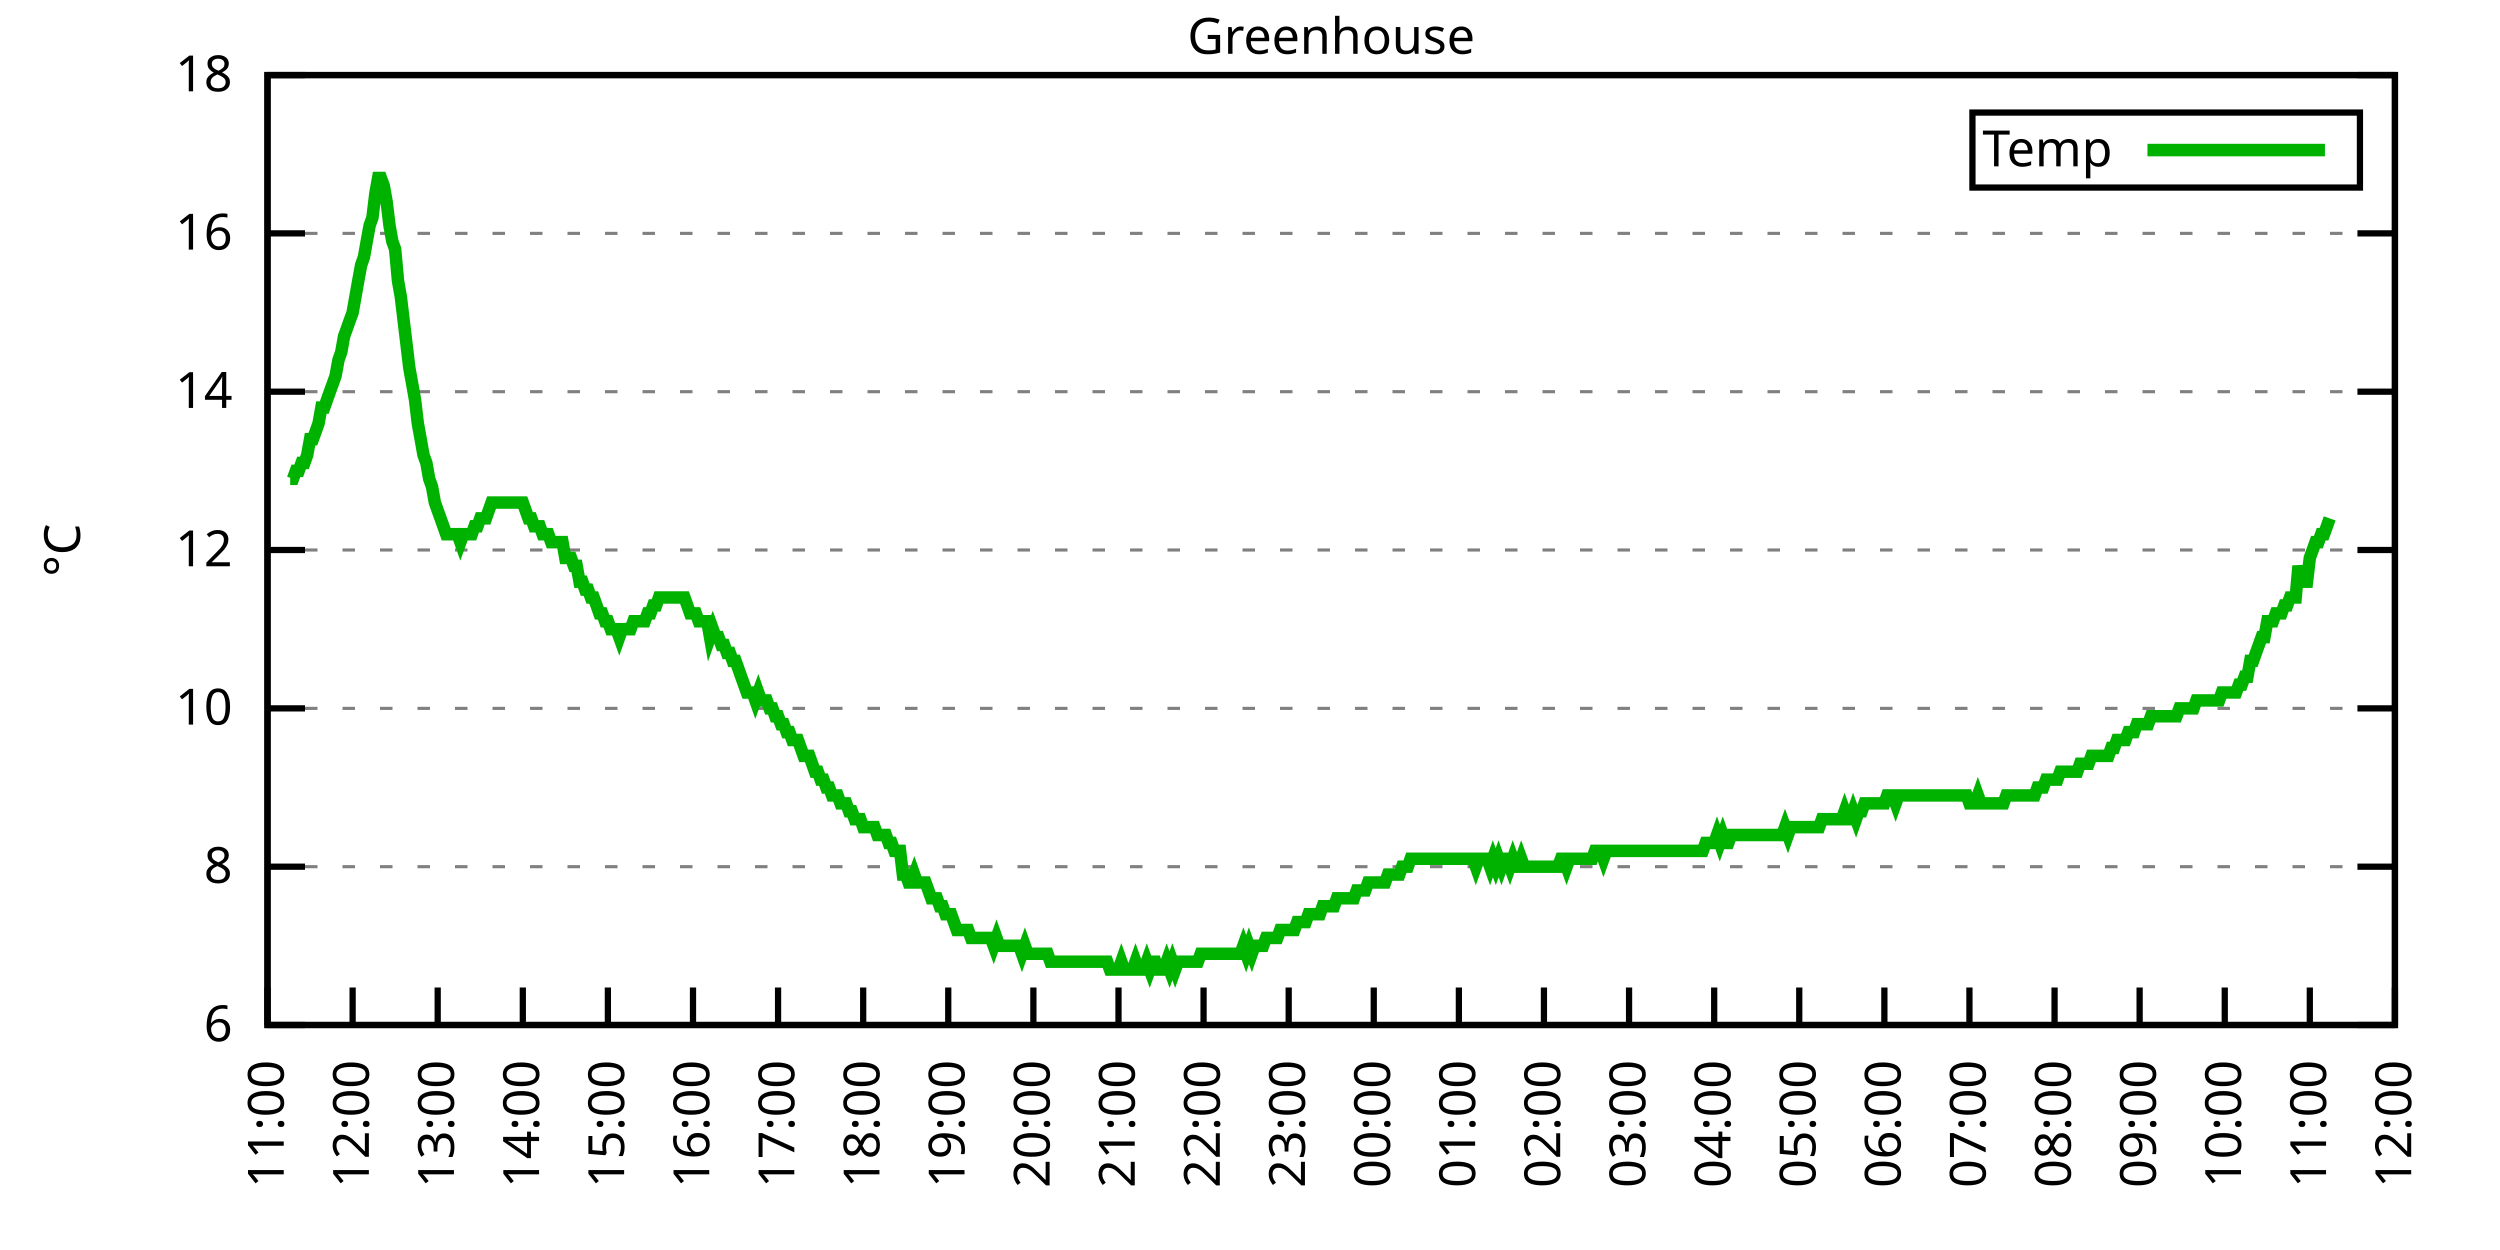
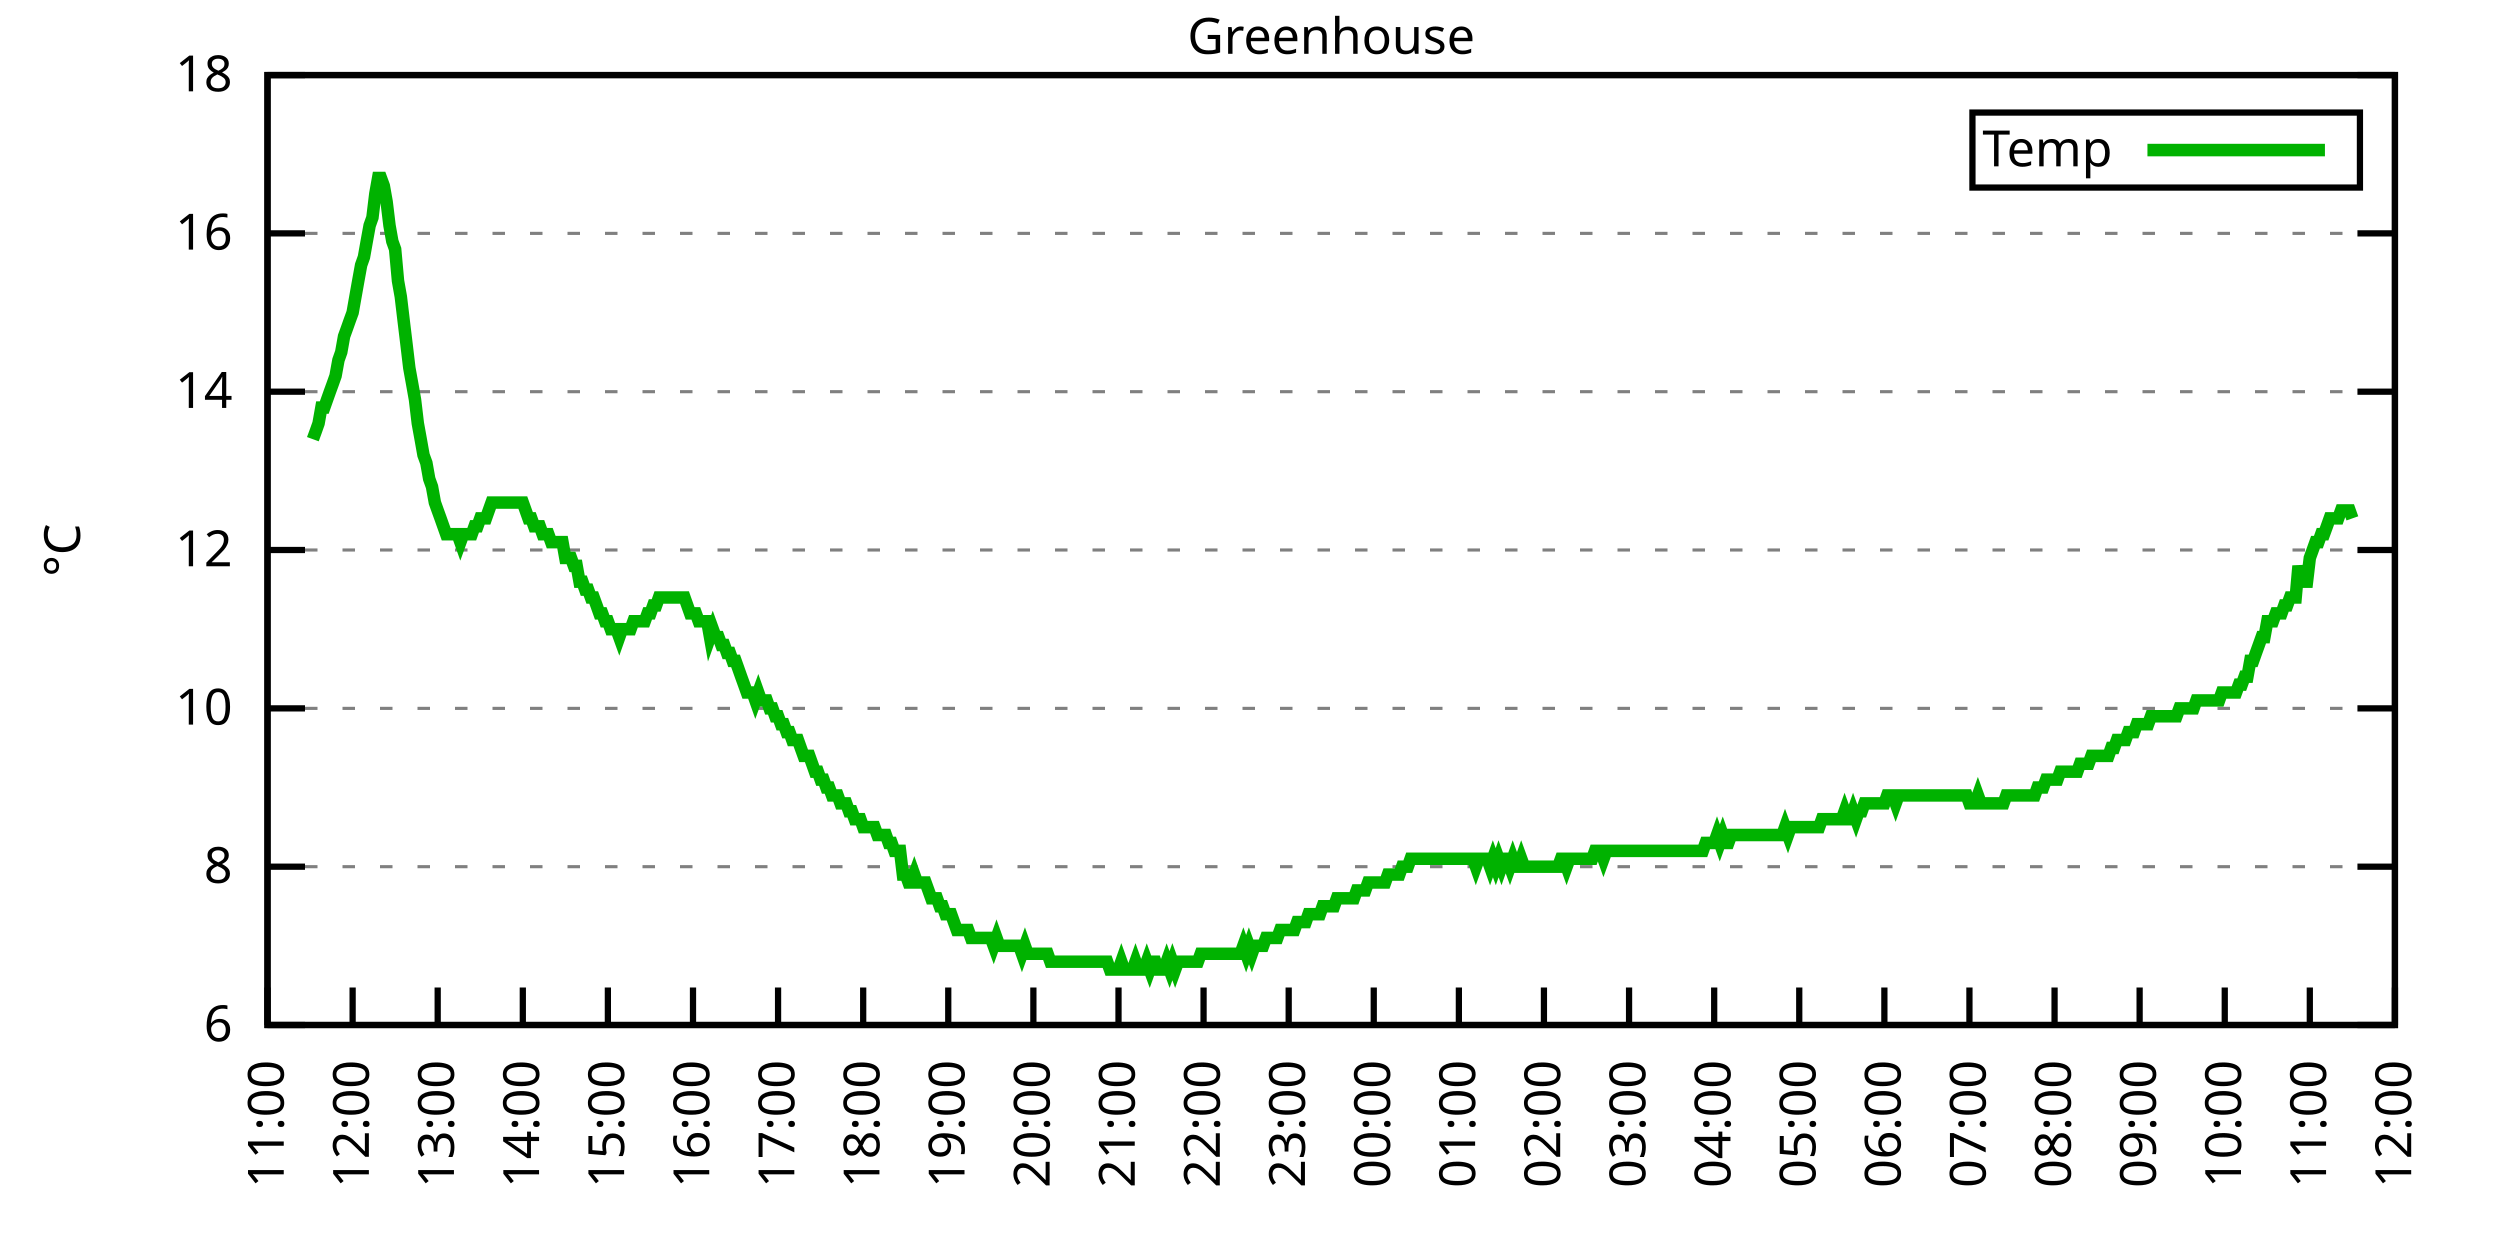
<svg xmlns="http://www.w3.org/2000/svg" xmlns:xlink="http://www.w3.org/1999/xlink" width="400" height="200" viewBox="0 0 400 200">
  <g id="gnuplot_canvas">
    <rect x="0" y="0" width="400" height="200" fill="none" />
    <defs>
      <circle id="gpDot" r="0.5" stroke-width="0.5" stroke="currentColor" />
      <path id="gpPt0" stroke-width="0.333" stroke="currentColor" d="M-1,0 h2 M0,-1 v2" />
      <path id="gpPt1" stroke-width="0.333" stroke="currentColor" d="M-1,-1 L1,1 M1,-1 L-1,1" />
      <path id="gpPt2" stroke-width="0.333" stroke="currentColor" d="M-1,0 L1,0 M0,-1 L0,1 M-1,-1 L1,1 M-1,1 L1,-1" />
      <rect id="gpPt3" stroke-width="0.333" stroke="currentColor" x="-1" y="-1" width="2" height="2" />
      <rect id="gpPt4" stroke-width="0.333" stroke="currentColor" fill="currentColor" x="-1" y="-1" width="2" height="2" />
      <circle id="gpPt5" stroke-width="0.333" stroke="currentColor" cx="0" cy="0" r="1" />
      <use xlink:href="#gpPt5" id="gpPt6" fill="currentColor" stroke="none" />
      <path id="gpPt7" stroke-width="0.333" stroke="currentColor" d="M0,-1.33 L-1.33,0.67 L1.33,0.67 z" />
      <use xlink:href="#gpPt7" id="gpPt8" fill="currentColor" stroke="none" />
      <use xlink:href="#gpPt7" id="gpPt9" stroke="currentColor" transform="rotate(180)" />
      <use xlink:href="#gpPt9" id="gpPt10" fill="currentColor" stroke="none" />
      <use xlink:href="#gpPt3" id="gpPt11" stroke="currentColor" transform="rotate(45)" />
      <use xlink:href="#gpPt11" id="gpPt12" fill="currentColor" stroke="none" />
      <path id="gpPt13" stroke-width="0.333" stroke="currentColor" d="M0,1.330 L1.265,0.411 L0.782,-1.067 L-0.782,-1.076 L-1.265,0.411 z" />
      <use xlink:href="#gpPt13" id="gpPt14" fill="currentColor" stroke="none" />
      <filter id="textbox" filterUnits="objectBoundingBox" x="0" y="0" height="1" width="1">
        <feFlood flood-color="white" flood-opacity="1" result="bgnd" />
        <feComposite in="SourceGraphic" in2="bgnd" operator="atop" />
      </filter>
      <filter id="greybox" filterUnits="objectBoundingBox" x="0" y="0" height="1" width="1">
        <feFlood flood-color="lightgrey" flood-opacity="1" result="grey" />
        <feComposite in="SourceGraphic" in2="grey" operator="atop" />
      </filter>
    </defs>
    <g fill="none" color="white" stroke="currentColor" stroke-width="1.00" stroke-linecap="butt" stroke-linejoin="miter">
</g>
    <g fill="none" color="black" stroke="currentColor" stroke-width="1.00" stroke-linecap="butt" stroke-linejoin="miter">
      <g stroke="none" shape-rendering="crispEdges">
        <polygon fill="rgb(255, 255, 255)" points="42.80,164.00 383.18,164.00 383.18,12.02 42.80,12.02 " />
      </g>
    </g>
    <g fill="none" color="black" stroke="currentColor" stroke-width="1.00" stroke-linecap="butt" stroke-linejoin="miter">
</g>
    <g fill="none" color="black" stroke="black" stroke-width="0.50" stroke-linecap="butt" stroke-linejoin="miter">
</g>
    <g fill="none" color="gray" stroke="currentColor" stroke-width="0.50" stroke-linecap="butt" stroke-linejoin="miter">
      <path stroke="gray" stroke-dasharray="2,4" class="gridline" d="M42.80,164.00 L383.19,164.00  " />
    </g>
    <g fill="none" color="gray" stroke="gray" stroke-width="1.00" stroke-linecap="butt" stroke-linejoin="miter">
</g>
    <g fill="none" color="black" stroke="currentColor" stroke-width="1.00" stroke-linecap="butt" stroke-linejoin="miter">
      <path stroke="black" d="M42.80,164.00 L48.80,164.00 M383.19,164.00 L377.19,164.00  " />
      <g transform="translate(37.20,166.60)" stroke="none" fill="black" font-family="Sans" font-size="8.00" text-anchor="end">
        <text>
          <tspan font-family="Sans"> 6</tspan>
        </text>
      </g>
    </g>
    <g fill="none" color="black" stroke="currentColor" stroke-width="1.00" stroke-linecap="butt" stroke-linejoin="miter">
</g>
    <g fill="none" color="black" stroke="black" stroke-width="0.50" stroke-linecap="butt" stroke-linejoin="miter">
</g>
    <g fill="none" color="gray" stroke="currentColor" stroke-width="0.50" stroke-linecap="butt" stroke-linejoin="miter">
      <path stroke="gray" stroke-dasharray="2,4" class="gridline" d="M42.80,138.67 L383.19,138.67  " />
    </g>
    <g fill="none" color="gray" stroke="gray" stroke-width="1.00" stroke-linecap="butt" stroke-linejoin="miter">
</g>
    <g fill="none" color="black" stroke="currentColor" stroke-width="1.00" stroke-linecap="butt" stroke-linejoin="miter">
      <path stroke="black" d="M42.80,138.67 L48.80,138.67 M383.19,138.67 L377.19,138.67  " />
      <g transform="translate(37.20,141.27)" stroke="none" fill="black" font-family="Sans" font-size="8.00" text-anchor="end">
        <text>
          <tspan font-family="Sans"> 8</tspan>
        </text>
      </g>
    </g>
    <g fill="none" color="black" stroke="currentColor" stroke-width="1.00" stroke-linecap="butt" stroke-linejoin="miter">
</g>
    <g fill="none" color="black" stroke="black" stroke-width="0.50" stroke-linecap="butt" stroke-linejoin="miter">
</g>
    <g fill="none" color="gray" stroke="currentColor" stroke-width="0.50" stroke-linecap="butt" stroke-linejoin="miter">
      <path stroke="gray" stroke-dasharray="2,4" class="gridline" d="M42.80,113.34 L383.19,113.34  " />
    </g>
    <g fill="none" color="gray" stroke="gray" stroke-width="1.00" stroke-linecap="butt" stroke-linejoin="miter">
</g>
    <g fill="none" color="black" stroke="currentColor" stroke-width="1.00" stroke-linecap="butt" stroke-linejoin="miter">
      <path stroke="black" d="M42.80,113.34 L48.80,113.34 M383.19,113.34 L377.19,113.34  " />
      <g transform="translate(37.20,115.94)" stroke="none" fill="black" font-family="Sans" font-size="8.00" text-anchor="end">
        <text>
          <tspan font-family="Sans"> 10</tspan>
        </text>
      </g>
    </g>
    <g fill="none" color="black" stroke="currentColor" stroke-width="1.00" stroke-linecap="butt" stroke-linejoin="miter">
</g>
    <g fill="none" color="black" stroke="black" stroke-width="0.50" stroke-linecap="butt" stroke-linejoin="miter">
</g>
    <g fill="none" color="gray" stroke="currentColor" stroke-width="0.50" stroke-linecap="butt" stroke-linejoin="miter">
      <path stroke="gray" stroke-dasharray="2,4" class="gridline" d="M42.80,88.00 L383.19,88.00  " />
    </g>
    <g fill="none" color="gray" stroke="gray" stroke-width="1.00" stroke-linecap="butt" stroke-linejoin="miter">
</g>
    <g fill="none" color="black" stroke="currentColor" stroke-width="1.00" stroke-linecap="butt" stroke-linejoin="miter">
      <path stroke="black" d="M42.80,88.00 L48.80,88.00 M383.19,88.00 L377.19,88.00  " />
      <g transform="translate(37.20,90.60)" stroke="none" fill="black" font-family="Sans" font-size="8.00" text-anchor="end">
        <text>
          <tspan font-family="Sans"> 12</tspan>
        </text>
      </g>
    </g>
    <g fill="none" color="black" stroke="currentColor" stroke-width="1.00" stroke-linecap="butt" stroke-linejoin="miter">
</g>
    <g fill="none" color="black" stroke="black" stroke-width="0.50" stroke-linecap="butt" stroke-linejoin="miter">
</g>
    <g fill="none" color="gray" stroke="currentColor" stroke-width="0.50" stroke-linecap="butt" stroke-linejoin="miter">
      <path stroke="gray" stroke-dasharray="2,4" class="gridline" d="M42.80,62.67 L383.19,62.67  " />
    </g>
    <g fill="none" color="gray" stroke="gray" stroke-width="1.00" stroke-linecap="butt" stroke-linejoin="miter">
</g>
    <g fill="none" color="black" stroke="currentColor" stroke-width="1.00" stroke-linecap="butt" stroke-linejoin="miter">
      <path stroke="black" d="M42.80,62.67 L48.80,62.67 M383.19,62.67 L377.19,62.67  " />
      <g transform="translate(37.20,65.27)" stroke="none" fill="black" font-family="Sans" font-size="8.00" text-anchor="end">
        <text>
          <tspan font-family="Sans"> 14</tspan>
        </text>
      </g>
    </g>
    <g fill="none" color="black" stroke="currentColor" stroke-width="1.00" stroke-linecap="butt" stroke-linejoin="miter">
</g>
    <g fill="none" color="black" stroke="black" stroke-width="0.50" stroke-linecap="butt" stroke-linejoin="miter">
</g>
    <g fill="none" color="gray" stroke="currentColor" stroke-width="0.50" stroke-linecap="butt" stroke-linejoin="miter">
      <path stroke="gray" stroke-dasharray="2,4" class="gridline" d="M42.80,37.34 L383.19,37.34  " />
    </g>
    <g fill="none" color="gray" stroke="gray" stroke-width="1.00" stroke-linecap="butt" stroke-linejoin="miter">
</g>
    <g fill="none" color="black" stroke="currentColor" stroke-width="1.00" stroke-linecap="butt" stroke-linejoin="miter">
      <path stroke="black" d="M42.80,37.34 L48.80,37.34 M383.19,37.34 L377.19,37.34  " />
      <g transform="translate(37.20,39.94)" stroke="none" fill="black" font-family="Sans" font-size="8.00" text-anchor="end">
        <text>
          <tspan font-family="Sans"> 16</tspan>
        </text>
      </g>
    </g>
    <g fill="none" color="black" stroke="currentColor" stroke-width="1.00" stroke-linecap="butt" stroke-linejoin="miter">
</g>
    <g fill="none" color="black" stroke="black" stroke-width="0.50" stroke-linecap="butt" stroke-linejoin="miter">
</g>
    <g fill="none" color="gray" stroke="currentColor" stroke-width="0.50" stroke-linecap="butt" stroke-linejoin="miter">
      <path stroke="gray" stroke-dasharray="2,4" class="gridline" d="M42.80,12.01 L383.19,12.01  " />
    </g>
    <g fill="none" color="gray" stroke="gray" stroke-width="1.00" stroke-linecap="butt" stroke-linejoin="miter">
</g>
    <g fill="none" color="black" stroke="currentColor" stroke-width="1.00" stroke-linecap="butt" stroke-linejoin="miter">
      <path stroke="black" d="M42.80,12.01 L48.80,12.01 M383.19,12.01 L377.19,12.01  " />
      <g transform="translate(37.20,14.61)" stroke="none" fill="black" font-family="Sans" font-size="8.00" text-anchor="end">
        <text>
          <tspan font-family="Sans"> 18</tspan>
        </text>
      </g>
    </g>
    <g fill="none" color="black" stroke="currentColor" stroke-width="1.00" stroke-linecap="butt" stroke-linejoin="miter">
      <path stroke="black" d="M42.80,164.00 L42.80,158.00  " />
      <g transform="translate(45.40,169.60) rotate(270.00)" stroke="none" fill="black" font-family="Sans" font-size="8.00" text-anchor="end">
        <text>
          <tspan font-family="Sans">11:00</tspan>
        </text>
      </g>
    </g>
    <g fill="none" color="black" stroke="currentColor" stroke-width="1.00" stroke-linecap="butt" stroke-linejoin="miter">
      <path stroke="black" d="M56.42,164.00 L56.42,158.00  " />
      <g transform="translate(59.02,169.60) rotate(270.00)" stroke="none" fill="black" font-family="Sans" font-size="8.00" text-anchor="end">
        <text>
          <tspan font-family="Sans">12:00</tspan>
        </text>
      </g>
    </g>
    <g fill="none" color="black" stroke="currentColor" stroke-width="1.00" stroke-linecap="butt" stroke-linejoin="miter">
      <path stroke="black" d="M70.03,164.00 L70.03,158.00  " />
      <g transform="translate(72.63,169.60) rotate(270.00)" stroke="none" fill="black" font-family="Sans" font-size="8.00" text-anchor="end">
        <text>
          <tspan font-family="Sans">13:00</tspan>
        </text>
      </g>
    </g>
    <g fill="none" color="black" stroke="currentColor" stroke-width="1.00" stroke-linecap="butt" stroke-linejoin="miter">
      <path stroke="black" d="M83.65,164.00 L83.65,158.00  " />
      <g transform="translate(86.25,169.60) rotate(270.00)" stroke="none" fill="black" font-family="Sans" font-size="8.00" text-anchor="end">
        <text>
          <tspan font-family="Sans">14:00</tspan>
        </text>
      </g>
    </g>
    <g fill="none" color="black" stroke="currentColor" stroke-width="1.00" stroke-linecap="butt" stroke-linejoin="miter">
      <path stroke="black" d="M97.26,164.00 L97.26,158.00  " />
      <g transform="translate(99.86,169.60) rotate(270.00)" stroke="none" fill="black" font-family="Sans" font-size="8.00" text-anchor="end">
        <text>
          <tspan font-family="Sans">15:00</tspan>
        </text>
      </g>
    </g>
    <g fill="none" color="black" stroke="currentColor" stroke-width="1.00" stroke-linecap="butt" stroke-linejoin="miter">
      <path stroke="black" d="M110.88,164.00 L110.88,158.00  " />
      <g transform="translate(113.48,169.60) rotate(270.00)" stroke="none" fill="black" font-family="Sans" font-size="8.00" text-anchor="end">
        <text>
          <tspan font-family="Sans">16:00</tspan>
        </text>
      </g>
    </g>
    <g fill="none" color="black" stroke="currentColor" stroke-width="1.00" stroke-linecap="butt" stroke-linejoin="miter">
      <path stroke="black" d="M124.49,164.00 L124.49,158.00  " />
      <g transform="translate(127.09,169.60) rotate(270.00)" stroke="none" fill="black" font-family="Sans" font-size="8.00" text-anchor="end">
        <text>
          <tspan font-family="Sans">17:00</tspan>
        </text>
      </g>
    </g>
    <g fill="none" color="black" stroke="currentColor" stroke-width="1.00" stroke-linecap="butt" stroke-linejoin="miter">
      <path stroke="black" d="M138.11,164.00 L138.11,158.00  " />
      <g transform="translate(140.71,169.60) rotate(270.00)" stroke="none" fill="black" font-family="Sans" font-size="8.00" text-anchor="end">
        <text>
          <tspan font-family="Sans">18:00</tspan>
        </text>
      </g>
    </g>
    <g fill="none" color="black" stroke="currentColor" stroke-width="1.00" stroke-linecap="butt" stroke-linejoin="miter">
      <path stroke="black" d="M151.72,164.00 L151.72,158.00  " />
      <g transform="translate(154.32,169.60) rotate(270.00)" stroke="none" fill="black" font-family="Sans" font-size="8.00" text-anchor="end">
        <text>
          <tspan font-family="Sans">19:00</tspan>
        </text>
      </g>
    </g>
    <g fill="none" color="black" stroke="currentColor" stroke-width="1.00" stroke-linecap="butt" stroke-linejoin="miter">
      <path stroke="black" d="M165.34,164.00 L165.34,158.00  " />
      <g transform="translate(167.94,169.60) rotate(270.00)" stroke="none" fill="black" font-family="Sans" font-size="8.00" text-anchor="end">
        <text>
          <tspan font-family="Sans">20:00</tspan>
        </text>
      </g>
    </g>
    <g fill="none" color="black" stroke="currentColor" stroke-width="1.00" stroke-linecap="butt" stroke-linejoin="miter">
      <path stroke="black" d="M178.96,164.00 L178.96,158.00  " />
      <g transform="translate(181.56,169.60) rotate(270.00)" stroke="none" fill="black" font-family="Sans" font-size="8.00" text-anchor="end">
        <text>
          <tspan font-family="Sans">21:00</tspan>
        </text>
      </g>
    </g>
    <g fill="none" color="black" stroke="currentColor" stroke-width="1.00" stroke-linecap="butt" stroke-linejoin="miter">
      <path stroke="black" d="M192.57,164.00 L192.57,158.00  " />
      <g transform="translate(195.17,169.60) rotate(270.00)" stroke="none" fill="black" font-family="Sans" font-size="8.00" text-anchor="end">
        <text>
          <tspan font-family="Sans">22:00</tspan>
        </text>
      </g>
    </g>
    <g fill="none" color="black" stroke="currentColor" stroke-width="1.00" stroke-linecap="butt" stroke-linejoin="miter">
      <path stroke="black" d="M206.19,164.00 L206.19,158.00  " />
      <g transform="translate(208.79,169.60) rotate(270.00)" stroke="none" fill="black" font-family="Sans" font-size="8.00" text-anchor="end">
        <text>
          <tspan font-family="Sans">23:00</tspan>
        </text>
      </g>
    </g>
    <g fill="none" color="black" stroke="currentColor" stroke-width="1.00" stroke-linecap="butt" stroke-linejoin="miter">
      <path stroke="black" d="M219.80,164.00 L219.80,158.00  " />
      <g transform="translate(222.40,169.60) rotate(270.00)" stroke="none" fill="black" font-family="Sans" font-size="8.00" text-anchor="end">
        <text>
          <tspan font-family="Sans">00:00</tspan>
        </text>
      </g>
    </g>
    <g fill="none" color="black" stroke="currentColor" stroke-width="1.00" stroke-linecap="butt" stroke-linejoin="miter">
      <path stroke="black" d="M233.42,164.00 L233.42,158.00  " />
      <g transform="translate(236.02,169.60) rotate(270.00)" stroke="none" fill="black" font-family="Sans" font-size="8.00" text-anchor="end">
        <text>
          <tspan font-family="Sans">01:00</tspan>
        </text>
      </g>
    </g>
    <g fill="none" color="black" stroke="currentColor" stroke-width="1.00" stroke-linecap="butt" stroke-linejoin="miter">
      <path stroke="black" d="M247.03,164.00 L247.03,158.00  " />
      <g transform="translate(249.63,169.60) rotate(270.00)" stroke="none" fill="black" font-family="Sans" font-size="8.00" text-anchor="end">
        <text>
          <tspan font-family="Sans">02:00</tspan>
        </text>
      </g>
    </g>
    <g fill="none" color="black" stroke="currentColor" stroke-width="1.00" stroke-linecap="butt" stroke-linejoin="miter">
      <path stroke="black" d="M260.65,164.00 L260.65,158.00  " />
      <g transform="translate(263.25,169.60) rotate(270.00)" stroke="none" fill="black" font-family="Sans" font-size="8.00" text-anchor="end">
        <text>
          <tspan font-family="Sans">03:00</tspan>
        </text>
      </g>
    </g>
    <g fill="none" color="black" stroke="currentColor" stroke-width="1.00" stroke-linecap="butt" stroke-linejoin="miter">
      <path stroke="black" d="M274.27,164.00 L274.27,158.00  " />
      <g transform="translate(276.87,169.60) rotate(270.00)" stroke="none" fill="black" font-family="Sans" font-size="8.00" text-anchor="end">
        <text>
          <tspan font-family="Sans">04:00</tspan>
        </text>
      </g>
    </g>
    <g fill="none" color="black" stroke="currentColor" stroke-width="1.00" stroke-linecap="butt" stroke-linejoin="miter">
      <path stroke="black" d="M287.88,164.00 L287.88,158.00  " />
      <g transform="translate(290.48,169.60) rotate(270.00)" stroke="none" fill="black" font-family="Sans" font-size="8.00" text-anchor="end">
        <text>
          <tspan font-family="Sans">05:00</tspan>
        </text>
      </g>
    </g>
    <g fill="none" color="black" stroke="currentColor" stroke-width="1.00" stroke-linecap="butt" stroke-linejoin="miter">
      <path stroke="black" d="M301.50,164.00 L301.50,158.00  " />
      <g transform="translate(304.10,169.60) rotate(270.00)" stroke="none" fill="black" font-family="Sans" font-size="8.00" text-anchor="end">
        <text>
          <tspan font-family="Sans">06:00</tspan>
        </text>
      </g>
    </g>
    <g fill="none" color="black" stroke="currentColor" stroke-width="1.00" stroke-linecap="butt" stroke-linejoin="miter">
      <path stroke="black" d="M315.11,164.00 L315.11,158.00  " />
      <g transform="translate(317.71,169.60) rotate(270.00)" stroke="none" fill="black" font-family="Sans" font-size="8.00" text-anchor="end">
        <text>
          <tspan font-family="Sans">07:00</tspan>
        </text>
      </g>
    </g>
    <g fill="none" color="black" stroke="currentColor" stroke-width="1.00" stroke-linecap="butt" stroke-linejoin="miter">
      <path stroke="black" d="M328.73,164.00 L328.73,158.00  " />
      <g transform="translate(331.33,169.60) rotate(270.00)" stroke="none" fill="black" font-family="Sans" font-size="8.00" text-anchor="end">
        <text>
          <tspan font-family="Sans">08:00</tspan>
        </text>
      </g>
    </g>
    <g fill="none" color="black" stroke="currentColor" stroke-width="1.00" stroke-linecap="butt" stroke-linejoin="miter">
      <path stroke="black" d="M342.34,164.00 L342.34,158.00  " />
      <g transform="translate(344.94,169.60) rotate(270.00)" stroke="none" fill="black" font-family="Sans" font-size="8.00" text-anchor="end">
        <text>
          <tspan font-family="Sans">09:00</tspan>
        </text>
      </g>
    </g>
    <g fill="none" color="black" stroke="currentColor" stroke-width="1.00" stroke-linecap="butt" stroke-linejoin="miter">
      <path stroke="black" d="M355.96,164.00 L355.96,158.00  " />
      <g transform="translate(358.56,169.60) rotate(270.00)" stroke="none" fill="black" font-family="Sans" font-size="8.00" text-anchor="end">
        <text>
          <tspan font-family="Sans">10:00</tspan>
        </text>
      </g>
    </g>
    <g fill="none" color="black" stroke="currentColor" stroke-width="1.00" stroke-linecap="butt" stroke-linejoin="miter">
      <path stroke="black" d="M369.57,164.00 L369.57,158.00  " />
      <g transform="translate(372.17,169.60) rotate(270.00)" stroke="none" fill="black" font-family="Sans" font-size="8.00" text-anchor="end">
        <text>
          <tspan font-family="Sans">11:00</tspan>
        </text>
      </g>
    </g>
    <g fill="none" color="black" stroke="currentColor" stroke-width="1.00" stroke-linecap="butt" stroke-linejoin="miter">
      <path stroke="black" d="M383.19,164.00 L383.19,158.00  " />
      <g transform="translate(385.79,169.60) rotate(270.00)" stroke="none" fill="black" font-family="Sans" font-size="8.00" text-anchor="end">
        <text>
          <tspan font-family="Sans">12:00</tspan>
        </text>
      </g>
    </g>
    <g fill="none" color="black" stroke="currentColor" stroke-width="1.00" stroke-linecap="butt" stroke-linejoin="miter">
</g>
    <g fill="none" color="black" stroke="currentColor" stroke-width="1.00" stroke-linecap="butt" stroke-linejoin="miter">
      <path stroke="black" d="M42.80,12.01 L42.80,164.00 L383.19,164.00 L383.19,12.01 L42.80,12.01 Z  " />
    </g>
    <g fill="none" color="black" stroke="currentColor" stroke-width="1.00" stroke-linecap="butt" stroke-linejoin="miter">
</g>
    <g fill="none" color="black" stroke="currentColor" stroke-width="1.00" stroke-linecap="butt" stroke-linejoin="miter">
      <path stroke="black" d="M315.59,30.01 L315.59,18.01 L377.59,18.01 L377.59,30.01 L315.59,30.01 Z  " />
    </g>
    <g id="Greenhouse_plot_1">
      <g fill="none" color="white" stroke="black" stroke-width="2.00" stroke-linecap="butt" stroke-linejoin="miter">
</g>
      <g fill="none" color="black" stroke="currentColor" stroke-width="2.00" stroke-linecap="butt" stroke-linejoin="miter">
        <g transform="translate(337.99,26.61)" stroke="none" fill="black" font-family="Sans" font-size="8.00" text-anchor="end">
          <text>
            <tspan font-family="Sans">Temp</tspan>
          </text>
        </g>
      </g>
      <g fill="none" color="black" stroke="currentColor" stroke-width="2.00" stroke-linecap="butt" stroke-linejoin="miter">
-         <path stroke="rgb(  0, 178,   0)" d="M343.59,24.01 L371.99,24.01 M46.43,76.61 L46.88,76.61 L47.34,75.34 L47.79,75.34 L48.25,74.07 L48.70,74.07   L49.15,72.81 L49.61,70.27 L50.06,70.27 L50.52,69.01 L50.97,67.74 L51.42,65.21 L51.88,65.21 L52.33,63.94   L52.78,62.67 L53.24,61.41 L53.69,60.14 L54.15,57.61 L54.60,56.34 L55.05,53.81 L55.51,52.54 L55.96,51.27   L56.42,50.01 L56.87,47.47 L57.32,44.94 L57.78,42.41 L58.23,41.14 L58.68,38.61 L59.14,36.08 L59.59,34.81   L60.05,31.01 L60.50,28.48 L60.95,28.48 L61.41,29.74 L61.86,32.28 L62.32,36.08 L62.77,38.61 L63.22,39.87   L63.68,44.94 L64.13,47.47 L64.58,51.27 L65.04,55.07 L65.49,58.87 L65.95,61.41 L66.40,63.94 L66.85,67.74   L67.31,70.27 L67.76,72.81 L68.22,74.07 L68.67,76.61 L69.12,77.87 L69.58,80.41 L70.03,81.67 L70.49,82.94   L70.94,84.21 L71.39,85.47 L71.85,85.47 L72.30,85.47 L72.75,85.47 L73.21,85.47 L73.66,86.74 L74.12,85.47   L74.57,85.47 L75.02,85.47 L75.48,85.47 L75.93,84.21 L76.39,84.21 L76.84,82.94 L77.29,82.94 L77.75,82.94   L78.20,81.67 L78.65,80.41 L79.11,80.41 L79.56,80.41 L80.02,80.41 L80.47,80.41 L80.92,80.41 L81.38,80.41   L81.83,80.41 L82.29,80.41 L82.74,80.41 L83.19,80.41 L83.65,80.41 L84.10,81.67 L84.55,82.94 L85.01,82.94   L85.46,84.21 L85.92,84.21 L86.37,84.21 L86.82,85.47 L87.28,85.47 L87.73,85.47 L88.19,86.74 L88.64,86.74   L89.09,86.74 L89.55,86.74 L90.00,86.74 L90.45,89.27 L90.91,89.27 L91.36,89.27 L91.82,90.54 L92.27,90.54   L92.72,93.07 L93.18,93.07 L93.63,94.34 L94.09,94.34 L94.54,95.60 L94.99,95.60 L95.45,96.87 L95.90,98.14   L96.35,98.14 L96.81,99.40 L97.26,99.40 L97.72,100.67 L98.17,100.67 L98.62,100.67 L99.08,101.94 L99.53,100.67   L99.99,100.67 L100.44,100.67 L100.89,100.67 L101.35,99.40 L101.80,99.40 L102.25,99.40 L102.71,99.40 L103.16,99.40   L103.62,98.14 L104.07,98.14 L104.52,96.87 L104.98,96.87 L105.43,95.60 L105.89,95.60 L106.34,95.60 L106.79,95.60   L107.25,95.60 L107.70,95.60 L108.15,95.60 L108.61,95.60 L109.06,95.60 L109.52,95.60 L109.97,96.87 L110.42,98.14   L110.88,98.14 L111.33,98.14 L111.79,99.40 L112.24,99.40 L112.69,99.40 L113.15,99.40 L113.60,101.94 L114.05,100.67   L114.51,101.94 L114.96,101.94 L115.42,103.20 L115.87,103.20 L116.32,104.47 L116.78,104.47 L117.23,105.74 L117.69,105.74   L118.14,107.00 L118.59,108.27 L119.05,109.54 L119.50,110.80 L119.96,110.80 L120.41,110.80 L120.86,112.07 L121.32,110.80   L121.77,112.07 L122.22,112.07 L122.68,112.07 L123.13,113.34 L123.59,113.34 L124.04,114.60 L124.49,114.60 L124.95,115.87   L125.40,115.87 L125.86,117.14 L126.31,117.14 L126.76,118.40 L127.22,118.40 L127.67,118.40 L128.12,119.67 L128.58,120.94   L129.03,120.94 L129.49,120.94 L129.94,122.20 L130.39,123.47 L130.85,123.47 L131.30,124.74 L131.76,124.74 L132.21,126.00   L132.66,126.00 L133.12,127.27 L133.57,127.27 L134.02,127.27 L134.48,128.54 L134.93,128.54 L135.39,128.54 L135.84,129.80   L136.29,129.80 L136.75,131.07 L137.20,131.07 L137.66,131.07 L138.11,132.34 L138.56,132.34 L139.02,132.34 L139.47,132.34   L139.92,132.34 L140.38,133.60 L140.83,133.60 L141.29,133.60 L141.74,133.60 L142.19,134.87 L142.65,134.87 L143.10,136.14   L143.56,136.14 L144.01,136.14 L144.46,139.93 L144.92,139.93 L145.37,141.20 L145.82,141.20 L146.28,139.93 L146.73,141.20   L147.19,141.20 L147.64,141.20 L148.09,141.20 L148.55,142.47 L149.00,143.73 L149.46,143.73 L149.91,143.73 L150.36,145.00   L150.82,145.00 L151.27,146.27 L151.72,146.27 L152.18,146.27 L152.63,147.53 L153.09,148.80 L153.54,148.80 L153.99,148.80   L154.45,148.80 L154.90,148.80 L155.36,150.07 L155.81,150.07 L156.26,150.07 L156.72,150.07 L157.17,150.07 L157.62,150.07   L158.08,150.07 L158.53,150.07 L158.99,151.33 L159.44,150.07 L159.89,151.33 L160.35,151.33 L160.80,151.33 L161.26,151.33   L161.71,151.33 L162.16,151.33 L162.62,151.33 L163.07,151.33 L163.52,152.60 L163.98,151.33 L164.43,152.60 L164.89,152.60   L165.34,152.60 L165.79,152.60 L166.25,152.60 L166.70,152.60 L167.16,152.60 L167.61,152.60 L168.06,153.87 L168.52,153.87   L168.97,153.87 L169.43,153.87 L169.88,153.87 L170.33,153.87 L170.79,153.87 L171.24,153.87 L171.69,153.87 L172.15,153.87   L172.60,153.87 L173.06,153.87 L173.51,153.87 L173.96,153.87 L174.42,153.87 L174.87,153.87 L175.33,153.87 L175.78,153.87   L176.23,153.87 L176.69,153.87 L177.14,153.87 L177.59,155.13 L178.05,155.13 L178.50,155.13 L178.96,155.13 L179.41,153.87   L179.86,155.13 L180.32,155.13 L180.77,155.13 L181.23,155.13 L181.68,153.87 L182.13,155.13 L182.59,155.13 L183.04,155.13   L183.49,153.87 L183.95,155.13 L184.40,153.87 L184.86,153.87 L185.31,155.13 L185.76,155.13 L186.22,155.13 L186.67,153.87   L187.13,155.13 L187.58,153.87 L188.03,155.13 L188.49,153.87 L188.94,153.87 L189.39,153.87 L189.85,153.87 L190.30,153.87   L190.76,153.87 L191.21,153.87 L191.66,153.87 L192.12,152.60 L192.57,152.60 L193.03,152.60 L193.48,152.60 L193.93,152.60   L194.39,152.60 L194.84,152.60 L195.29,152.60 L195.75,152.60 L196.20,152.60 L196.66,152.60 L197.11,152.60 L197.56,152.60   L198.02,152.60 L198.47,152.60 L198.93,151.33 L199.38,152.60 L199.83,151.33 L200.29,152.60 L200.74,151.33 L201.19,151.33   L201.65,151.33 L202.10,151.33 L202.56,150.07 L203.01,150.07 L203.46,150.07 L203.92,150.07 L204.37,150.07 L204.83,148.80   L205.28,148.80 L205.73,148.80 L206.19,148.80 L206.64,148.80 L207.09,148.80 L207.55,147.53 L208.00,147.53 L208.46,147.53   L208.91,147.53 L209.36,146.27 L209.82,146.27 L210.27,146.27 L210.73,146.27 L211.18,146.27 L211.63,145.00 L212.09,145.00   L212.54,145.00 L213.00,145.00 L213.45,145.00 L213.90,143.73 L214.36,143.73 L214.81,143.73 L215.26,143.73 L215.72,143.73   L216.17,143.73 L216.63,143.73 L217.08,142.47 L217.53,142.47 L217.99,142.47 L218.44,142.47 L218.90,141.20 L219.35,141.20   L219.80,141.20 L220.26,141.20 L220.71,141.20 L221.16,141.20 L221.62,141.20 L222.07,139.93 L222.53,139.93 L222.98,139.93   L223.43,139.93 L223.89,139.93 L224.34,138.67 L224.80,138.67 L225.25,138.67 L225.70,137.40 L226.16,137.40 L226.61,137.40   L227.06,137.40 L227.52,137.40 L227.97,137.40 L228.43,137.40 L228.88,137.40 L229.33,137.40 L229.79,137.40 L230.24,137.40   L230.70,137.40 L231.15,137.40 L231.60,137.40 L232.06,137.40 L232.51,137.40 L232.96,137.40 L233.42,137.40 L233.87,137.40   L234.33,137.40 L234.78,137.40 L235.23,137.40 L235.69,137.40 L236.14,138.67 L236.60,137.40 L237.05,137.40 L237.50,137.40   L237.96,137.40 L238.41,138.67 L238.86,137.40 L239.32,138.67 L239.77,137.40 L240.23,138.67 L240.68,137.40 L241.13,137.40   L241.59,138.67 L242.04,137.40 L242.50,138.67 L242.95,138.67 L243.40,137.40 L243.86,138.67 L244.31,138.67 L244.76,138.67   L245.22,138.67 L245.67,138.67 L246.13,138.67 L246.58,138.67 L247.03,138.67 L247.49,138.67 L247.94,138.67 L248.40,138.67   L248.85,138.67 L249.30,138.67 L249.76,137.40 L250.21,137.40 L250.66,138.67 L251.12,137.40 L251.57,137.40 L252.03,137.40   L252.48,137.40 L252.93,137.40 L253.39,137.40 L253.84,137.40 L254.30,137.40 L254.75,137.40 L255.20,136.14 L255.66,136.14   L256.11,136.14 L256.56,137.40 L257.02,136.14 L257.47,136.14 L257.93,136.14 L258.38,136.14 L258.83,136.14 L259.29,136.14   L259.74,136.14 L260.20,136.14 L260.65,136.14 L261.10,136.14 L261.56,136.14 L262.01,136.14 L262.47,136.14 L262.92,136.14   L263.37,136.14 L263.83,136.14 L264.28,136.14 L264.73,136.14 L265.19,136.14 L265.64,136.14 L266.10,136.14 L266.55,136.14   L267.00,136.14 L267.46,136.14 L267.91,136.14 L268.37,136.14 L268.82,136.14 L269.27,136.14 L269.73,136.14 L270.18,136.14   L270.63,136.14 L271.09,136.14 L271.54,136.14 L272.00,136.14 L272.45,136.14 L272.90,134.87 L273.36,134.87 L273.81,134.87   L274.27,134.87 L274.72,133.60 L275.17,134.87 L275.63,133.60 L276.08,134.87 L276.53,134.87 L276.99,133.60 L277.44,133.60   L277.90,133.60 L278.35,133.60 L278.80,133.60 L279.26,133.60 L279.71,133.60 L280.17,133.60 L280.62,133.60 L281.07,133.60   L281.53,133.60 L281.98,133.60 L282.43,133.60 L282.89,133.60 L283.34,133.60 L283.80,133.60 L284.25,133.60 L284.70,133.60   L285.16,133.60 L285.61,132.34 L286.07,133.60 L286.52,132.34 L286.97,132.34 L287.43,132.34 L287.88,132.34 L288.33,132.34   L288.79,132.34 L289.24,132.34 L289.70,132.34 L290.15,132.34 L290.60,132.34 L291.06,132.34 L291.51,131.07 L291.97,131.07   L292.42,131.07 L292.87,131.07 L293.33,131.07 L293.78,131.07 L294.23,131.07 L294.69,131.07 L295.14,129.80 L295.60,131.07   L296.05,131.07 L296.50,129.80 L296.96,131.07 L297.41,129.80 L297.87,129.80 L298.32,128.54 L298.77,128.54 L299.23,128.54   L299.68,128.54 L300.13,128.54 L300.59,128.54 L301.04,128.54 L301.50,128.54 L301.95,127.27 L302.40,127.27 L302.86,127.27   L303.31,128.54 L303.77,127.27 L304.22,127.27 L304.67,127.27 L305.13,127.27 L305.58,127.27 L306.03,127.27 L306.49,127.27   L306.94,127.27 L307.40,127.27 L307.85,127.27 L308.30,127.27 L308.76,127.27 L309.21,127.27 L309.67,127.27 L310.12,127.27   L310.57,127.27 L311.03,127.27 L311.48,127.27 L311.94,127.27 L312.39,127.27 L312.84,127.27 L313.30,127.27 L313.75,127.27   L314.20,127.27 L314.66,127.27 L315.11,128.54 L315.57,128.54 L316.02,128.54 L316.47,127.27 L316.93,128.54 L317.38,128.54   L317.84,128.54 L318.29,128.54 L318.74,128.54 L319.20,128.54 L319.65,128.54 L320.10,128.54 L320.56,128.54 L321.01,127.27   L321.47,127.27 L321.92,127.27 L322.37,127.27 L322.83,127.27 L323.28,127.27 L323.74,127.27 L324.19,127.27 L324.64,127.27   L325.10,127.27 L325.55,127.27 L326.00,126.00 L326.46,126.00 L326.91,126.00 L327.37,124.74 L327.82,124.74 L328.27,124.74   L328.73,124.74 L329.18,124.74 L329.64,123.47 L330.09,123.47 L330.54,123.47 L331.00,123.47 L331.45,123.47 L331.90,123.47   L332.36,123.47 L332.81,122.20 L333.27,122.20 L333.72,122.20 L334.17,122.20 L334.63,120.94 L335.08,120.94 L335.54,120.94   L335.99,120.94 L336.44,120.94 L336.90,120.94 L337.35,120.94 L337.80,119.67 L338.26,119.67 L338.71,118.40 L339.17,118.40   L339.62,118.40 L340.07,118.40 L340.53,117.14 L340.98,117.14 L341.44,117.14 L341.89,115.87 L342.34,115.87 L342.80,115.87   L343.25,115.87 L343.70,115.87 L344.16,114.60 L344.61,114.60 L345.07,114.60 L345.52,114.60 L345.97,114.60 L346.43,114.60   L346.88,114.60 L347.34,114.60 L347.79,114.60 L348.24,114.60 L348.70,113.34 L349.15,113.34 L349.60,113.34 L350.06,113.34   L350.51,113.34 L350.97,113.34 L351.42,112.07 L351.87,112.07 L352.33,112.07 L352.78,112.07 L353.24,112.07 L353.69,112.07   L354.14,112.07 L354.60,112.07 L355.05,112.07 L355.50,110.80 L355.96,110.80 L356.41,110.80 L356.87,110.80 L357.32,110.80   L357.77,110.80 L358.23,109.54 L358.68,109.54 L359.14,108.27 L359.59,108.27 L360.04,105.74 L360.50,105.74 L360.95,104.47   L361.41,103.20 L361.86,101.94 L362.31,101.94 L362.77,99.40 L363.22,99.40 L363.67,99.40 L364.13,98.14 L364.58,98.14   L365.04,98.14 L365.49,96.87 L365.94,96.87 L366.40,95.60 L366.85,95.60 L367.31,95.60 L367.76,90.54 L368.21,93.07   L368.67,93.07 L369.12,93.07 L369.57,89.27 L370.03,88.00 L370.48,86.74 L370.94,86.74 L371.39,85.47 L371.84,85.47   L372.30,84.21 L372.75,82.94  " />
+         <path stroke="rgb(  0, 178,   0)" d="M343.59,24.01 L371.99,24.01 M50.06,70.27 L50.52,69.01 L50.97,67.74 L51.42,65.21 L51.88,65.21 L52.33,63.94   L52.78,62.67 L53.24,61.41 L53.69,60.14 L54.15,57.61 L54.60,56.34 L55.05,53.81 L55.51,52.54 L55.96,51.27   L56.42,50.01 L56.87,47.47 L57.32,44.94 L57.78,42.41 L58.23,41.14 L58.68,38.61 L59.14,36.08 L59.59,34.81   L60.05,31.01 L60.50,28.48 L60.95,28.48 L61.41,29.74 L61.86,32.28 L62.32,36.08 L62.77,38.61 L63.22,39.87   L63.68,44.94 L64.13,47.47 L64.58,51.27 L65.04,55.07 L65.49,58.87 L65.95,61.41 L66.40,63.94 L66.85,67.74   L67.31,70.27 L67.76,72.81 L68.22,74.07 L68.67,76.61 L69.12,77.87 L69.58,80.41 L70.03,81.67 L70.49,82.94   L70.94,84.21 L71.39,85.47 L71.85,85.47 L72.30,85.47 L72.75,85.47 L73.21,85.47 L73.66,86.74 L74.12,85.47   L74.57,85.47 L75.02,85.47 L75.48,85.47 L75.93,84.21 L76.39,84.21 L76.84,82.94 L77.29,82.94 L77.75,82.94   L78.20,81.67 L78.65,80.41 L79.11,80.41 L79.56,80.41 L80.02,80.41 L80.47,80.41 L80.92,80.41 L81.38,80.41   L81.83,80.41 L82.29,80.41 L82.74,80.41 L83.19,80.41 L83.65,80.41 L84.10,81.67 L84.55,82.94 L85.01,82.94   L85.46,84.21 L85.92,84.21 L86.37,84.21 L86.82,85.47 L87.28,85.47 L87.73,85.47 L88.19,86.74 L88.64,86.74   L89.09,86.74 L89.55,86.74 L90.00,86.74 L90.45,89.27 L90.91,89.27 L91.36,89.27 L91.82,90.54 L92.27,90.54   L92.72,93.07 L93.18,93.07 L93.63,94.34 L94.09,94.34 L94.54,95.60 L94.99,95.60 L95.45,96.87 L95.90,98.14   L96.35,98.14 L96.81,99.40 L97.26,99.40 L97.72,100.67 L98.17,100.67 L98.62,100.67 L99.08,101.94 L99.53,100.67   L99.99,100.67 L100.44,100.67 L100.89,100.67 L101.35,99.40 L101.80,99.40 L102.25,99.40 L102.71,99.40 L103.16,99.40   L103.62,98.14 L104.07,98.14 L104.52,96.87 L104.98,96.87 L105.43,95.60 L105.89,95.60 L106.34,95.60 L106.79,95.60   L107.25,95.60 L107.70,95.60 L108.15,95.60 L108.61,95.60 L109.06,95.60 L109.52,95.60 L109.97,96.87 L110.42,98.14   L110.88,98.14 L111.33,98.14 L111.79,99.40 L112.24,99.40 L112.69,99.40 L113.15,99.40 L113.60,101.94 L114.05,100.67   L114.51,101.94 L114.96,101.94 L115.42,103.20 L115.87,103.20 L116.32,104.47 L116.78,104.47 L117.23,105.74 L117.69,105.74   L118.14,107.00 L118.59,108.27 L119.05,109.54 L119.50,110.80 L119.96,110.80 L120.41,110.80 L120.86,112.07 L121.32,110.80   L121.77,112.07 L122.22,112.07 L122.68,112.07 L123.13,113.34 L123.59,113.34 L124.04,114.60 L124.49,114.60 L124.95,115.87   L125.40,115.87 L125.86,117.14 L126.31,117.14 L126.76,118.40 L127.22,118.40 L127.67,118.40 L128.12,119.67 L128.58,120.94   L129.03,120.94 L129.49,120.94 L129.94,122.20 L130.39,123.47 L130.85,123.47 L131.30,124.74 L131.76,124.74 L132.21,126.00   L132.66,126.00 L133.12,127.27 L133.57,127.27 L134.02,127.27 L134.48,128.54 L134.93,128.54 L135.39,128.54 L135.84,129.80   L136.29,129.80 L136.75,131.07 L137.20,131.07 L137.66,131.07 L138.11,132.34 L138.56,132.34 L139.02,132.34 L139.47,132.34   L139.92,132.34 L140.38,133.60 L140.83,133.60 L141.29,133.60 L141.74,133.60 L142.19,134.87 L142.65,134.87 L143.10,136.14   L143.56,136.14 L144.01,136.14 L144.46,139.93 L144.92,139.93 L145.37,141.20 L145.82,141.20 L146.28,139.93 L146.73,141.20   L147.19,141.20 L147.64,141.20 L148.09,141.20 L148.55,142.47 L149.00,143.73 L149.46,143.73 L149.91,143.73 L150.36,145.00   L150.82,145.00 L151.27,146.27 L151.72,146.27 L152.18,146.27 L152.63,147.53 L153.09,148.80 L153.54,148.80 L153.99,148.80   L154.45,148.80 L154.90,148.80 L155.36,150.07 L155.81,150.07 L156.26,150.07 L156.72,150.07 L157.17,150.07 L157.62,150.07   L158.08,150.07 L158.53,150.07 L158.99,151.33 L159.44,150.07 L159.89,151.33 L160.35,151.33 L160.80,151.33 L161.26,151.33   L161.71,151.33 L162.16,151.33 L162.62,151.33 L163.07,151.33 L163.52,152.60 L163.98,151.33 L164.43,152.60 L164.89,152.60   L165.34,152.60 L165.79,152.60 L166.25,152.60 L166.70,152.60 L167.16,152.60 L167.61,152.60 L168.06,153.87 L168.52,153.87   L168.97,153.87 L169.43,153.87 L169.88,153.87 L170.33,153.87 L170.79,153.87 L171.24,153.87 L171.69,153.87 L172.15,153.87   L172.60,153.87 L173.06,153.87 L173.51,153.87 L173.96,153.87 L174.42,153.87 L174.87,153.87 L175.33,153.87 L175.78,153.87   L176.23,153.87 L176.69,153.87 L177.14,153.87 L177.59,155.13 L178.05,155.13 L178.50,155.13 L178.96,155.13 L179.41,153.87   L179.86,155.13 L180.32,155.13 L180.77,155.13 L181.23,155.13 L181.68,153.87 L182.13,155.13 L182.59,155.13 L183.04,155.13   L183.49,153.87 L183.95,155.13 L184.40,153.87 L184.86,153.87 L185.31,155.13 L185.76,155.13 L186.22,155.13 L186.67,153.87   L187.13,155.13 L187.58,153.87 L188.03,155.13 L188.49,153.87 L188.94,153.87 L189.39,153.87 L189.85,153.87 L190.30,153.87   L190.76,153.87 L191.21,153.87 L191.66,153.87 L192.12,152.60 L192.57,152.60 L193.03,152.60 L193.48,152.60 L193.93,152.60   L194.39,152.60 L194.84,152.60 L195.29,152.60 L195.75,152.60 L196.20,152.60 L196.66,152.60 L197.11,152.60 L197.56,152.60   L198.02,152.60 L198.47,152.60 L198.93,151.33 L199.38,152.60 L199.83,151.33 L200.29,152.60 L200.74,151.33 L201.19,151.33   L201.65,151.33 L202.10,151.33 L202.56,150.07 L203.01,150.07 L203.46,150.07 L203.92,150.07 L204.37,150.07 L204.83,148.80   L205.28,148.80 L205.73,148.80 L206.19,148.80 L206.64,148.80 L207.09,148.80 L207.55,147.53 L208.00,147.53 L208.46,147.53   L208.91,147.53 L209.36,146.27 L209.82,146.27 L210.27,146.27 L210.73,146.27 L211.18,146.27 L211.63,145.00 L212.09,145.00   L212.54,145.00 L213.00,145.00 L213.45,145.00 L213.90,143.73 L214.36,143.73 L214.81,143.73 L215.26,143.73 L215.72,143.73   L216.17,143.73 L216.63,143.73 L217.08,142.47 L217.53,142.47 L217.99,142.47 L218.44,142.47 L218.90,141.20 L219.35,141.20   L219.80,141.20 L220.26,141.20 L220.71,141.20 L221.16,141.20 L221.62,141.20 L222.07,139.93 L222.53,139.93 L222.98,139.93   L223.43,139.93 L223.89,139.93 L224.34,138.67 L224.80,138.67 L225.25,138.67 L225.70,137.40 L226.16,137.40 L226.61,137.40   L227.06,137.40 L227.52,137.40 L227.97,137.40 L228.43,137.40 L228.88,137.40 L229.33,137.40 L229.79,137.40 L230.24,137.40   L230.70,137.40 L231.15,137.40 L231.60,137.40 L232.06,137.40 L232.51,137.40 L232.96,137.40 L233.42,137.40 L233.87,137.40   L234.33,137.40 L234.78,137.40 L235.23,137.40 L235.69,137.40 L236.14,138.67 L236.60,137.40 L237.05,137.40 L237.50,137.40   L237.96,137.40 L238.41,138.67 L238.86,137.40 L239.32,138.67 L239.77,137.40 L240.23,138.67 L240.68,137.40 L241.13,137.40   L241.59,138.67 L242.04,137.40 L242.50,138.67 L242.95,138.67 L243.40,137.40 L243.86,138.67 L244.31,138.67 L244.76,138.67   L245.22,138.67 L245.67,138.67 L246.13,138.67 L246.58,138.67 L247.03,138.67 L247.49,138.67 L247.94,138.67 L248.40,138.67   L248.85,138.67 L249.30,138.67 L249.76,137.40 L250.21,137.40 L250.66,138.67 L251.12,137.40 L251.57,137.40 L252.03,137.40   L252.48,137.40 L252.93,137.40 L253.39,137.40 L253.84,137.40 L254.30,137.40 L254.75,137.40 L255.20,136.14 L255.66,136.14   L256.11,136.14 L256.56,137.40 L257.02,136.14 L257.47,136.14 L257.93,136.14 L258.38,136.14 L258.83,136.14 L259.29,136.14   L259.74,136.14 L260.20,136.14 L260.65,136.14 L261.10,136.14 L261.56,136.14 L262.01,136.14 L262.47,136.14 L262.92,136.14   L263.37,136.14 L263.83,136.14 L264.28,136.14 L264.73,136.14 L265.19,136.14 L265.64,136.14 L266.10,136.14 L266.55,136.14   L267.00,136.14 L267.46,136.14 L267.91,136.14 L268.37,136.14 L268.82,136.14 L269.27,136.14 L269.73,136.14 L270.18,136.14   L270.63,136.14 L271.09,136.14 L271.54,136.14 L272.00,136.14 L272.45,136.14 L272.90,134.87 L273.36,134.87 L273.81,134.87   L274.27,134.87 L274.72,133.60 L275.17,134.87 L275.63,133.60 L276.08,134.87 L276.53,134.87 L276.99,133.60 L277.44,133.60   L277.90,133.60 L278.35,133.60 L278.80,133.60 L279.26,133.60 L279.71,133.60 L280.17,133.60 L280.62,133.60 L281.07,133.60   L281.53,133.60 L281.98,133.60 L282.43,133.60 L282.89,133.60 L283.34,133.60 L283.80,133.60 L284.25,133.60 L284.70,133.60   L285.16,133.60 L285.61,132.34 L286.07,133.60 L286.52,132.34 L286.97,132.34 L287.43,132.34 L287.88,132.34 L288.33,132.34   L288.79,132.34 L289.24,132.34 L289.70,132.34 L290.15,132.34 L290.60,132.34 L291.06,132.34 L291.51,131.07 L291.97,131.07   L292.42,131.07 L292.87,131.07 L293.33,131.07 L293.78,131.07 L294.23,131.07 L294.69,131.07 L295.14,129.80 L295.60,131.07   L296.05,131.07 L296.50,129.80 L296.96,131.07 L297.41,129.80 L297.87,129.80 L298.32,128.54 L298.77,128.54 L299.23,128.54   L299.68,128.54 L300.13,128.54 L300.59,128.54 L301.04,128.54 L301.50,128.54 L301.95,127.27 L302.40,127.27 L302.86,127.27   L303.31,128.54 L303.77,127.27 L304.22,127.27 L304.67,127.27 L305.13,127.27 L305.58,127.27 L306.03,127.27 L306.49,127.27   L306.94,127.27 L307.40,127.27 L307.85,127.27 L308.30,127.27 L308.76,127.27 L309.21,127.27 L309.67,127.27 L310.12,127.27   L310.57,127.27 L311.03,127.27 L311.48,127.27 L311.94,127.27 L312.39,127.27 L312.84,127.27 L313.30,127.27 L313.75,127.27   L314.20,127.27 L314.66,127.27 L315.11,128.54 L315.57,128.54 L316.02,128.54 L316.47,127.27 L316.93,128.54 L317.38,128.54   L317.84,128.54 L318.29,128.54 L318.74,128.54 L319.20,128.54 L319.65,128.54 L320.10,128.54 L320.56,128.54 L321.01,127.27   L321.47,127.27 L321.92,127.27 L322.37,127.27 L322.83,127.27 L323.28,127.27 L323.74,127.27 L324.19,127.27 L324.64,127.27   L325.10,127.27 L325.55,127.27 L326.00,126.00 L326.46,126.00 L326.91,126.00 L327.37,124.74 L327.82,124.74 L328.27,124.74   L328.73,124.74 L329.18,124.74 L329.64,123.47 L330.09,123.47 L330.54,123.47 L331.00,123.47 L331.45,123.47 L331.90,123.47   L332.36,123.47 L332.81,122.20 L333.27,122.20 L333.72,122.20 L334.17,122.20 L334.63,120.94 L335.08,120.94 L335.54,120.94   L335.99,120.94 L336.44,120.94 L336.90,120.94 L337.35,120.94 L337.80,119.67 L338.26,119.67 L338.71,118.40 L339.17,118.40   L339.62,118.40 L340.07,118.40 L340.53,117.14 L340.98,117.14 L341.44,117.14 L341.89,115.87 L342.34,115.87 L342.80,115.87   L343.25,115.87 L343.70,115.87 L344.16,114.60 L344.61,114.60 L345.07,114.60 L345.52,114.60 L345.97,114.60 L346.43,114.60   L346.88,114.60 L347.34,114.60 L347.79,114.60 L348.24,114.60 L348.70,113.34 L349.15,113.34 L349.60,113.34 L350.06,113.34   L350.51,113.34 L350.97,113.34 L351.42,112.07 L351.87,112.07 L352.33,112.07 L352.78,112.07 L353.24,112.07 L353.69,112.07   L354.14,112.07 L354.60,112.07 L355.05,112.07 L355.50,110.80 L355.96,110.80 L356.41,110.80 L356.87,110.80 L357.32,110.80   L357.77,110.80 L358.23,109.54 L358.68,109.54 L359.14,108.27 L359.59,108.27 L360.04,105.74 L360.50,105.74 L360.95,104.47   L361.41,103.20 L361.86,101.94 L362.31,101.94 L362.77,99.40 L363.22,99.40 L363.67,99.40 L364.13,98.14 L364.58,98.14   L365.04,98.14 L365.49,96.87 L365.94,96.87 L366.40,95.60 L366.85,95.60 L367.31,95.60 L367.76,90.54 L368.21,93.07   L368.67,93.07 L369.12,93.07 L369.57,89.27 L370.03,88.00 L370.48,86.74 L370.94,86.74 L371.39,85.47 L371.84,85.47   L372.30,84.21 L372.75,82.94 L373.21,82.94 L373.66,82.94 L374.11,82.94 L374.57,81.67 L375.02,81.67 L375.47,81.67   L375.93,81.67 L376.38,82.94  " />
      </g>
    </g>
    <g fill="none" color="black" stroke="currentColor" stroke-width="2.00" stroke-linecap="butt" stroke-linejoin="miter">
</g>
    <g fill="none" color="black" stroke="black" stroke-width="1.00" stroke-linecap="butt" stroke-linejoin="miter">
</g>
    <g fill="none" color="black" stroke="currentColor" stroke-width="1.00" stroke-linecap="butt" stroke-linejoin="miter">
      <path stroke="black" d="M42.80,12.01 L42.80,164.00 L383.19,164.00 L383.19,12.01 L42.80,12.01 Z  " />
      <g transform="translate(12.80,88.01) rotate(270.00)" stroke="none" fill="black" font-family="Sans" font-size="8.00" text-anchor="middle">
        <text>
          <tspan font-family="Sans">°C</tspan>
        </text>
      </g>
    </g>
    <g fill="none" color="black" stroke="currentColor" stroke-width="1.00" stroke-linecap="butt" stroke-linejoin="miter">
</g>
    <g fill="none" color="black" stroke="currentColor" stroke-width="1.00" stroke-linecap="butt" stroke-linejoin="miter">
      <g transform="translate(212.99,8.61)" stroke="none" fill="black" font-family="Sans" font-size="8.00" text-anchor="middle">
        <text>
          <tspan font-family="Sans">Greenhouse</tspan>
        </text>
      </g>
    </g>
    <g fill="none" color="black" stroke="currentColor" stroke-width="1.00" stroke-linecap="butt" stroke-linejoin="miter">
</g>
  </g>
</svg>
